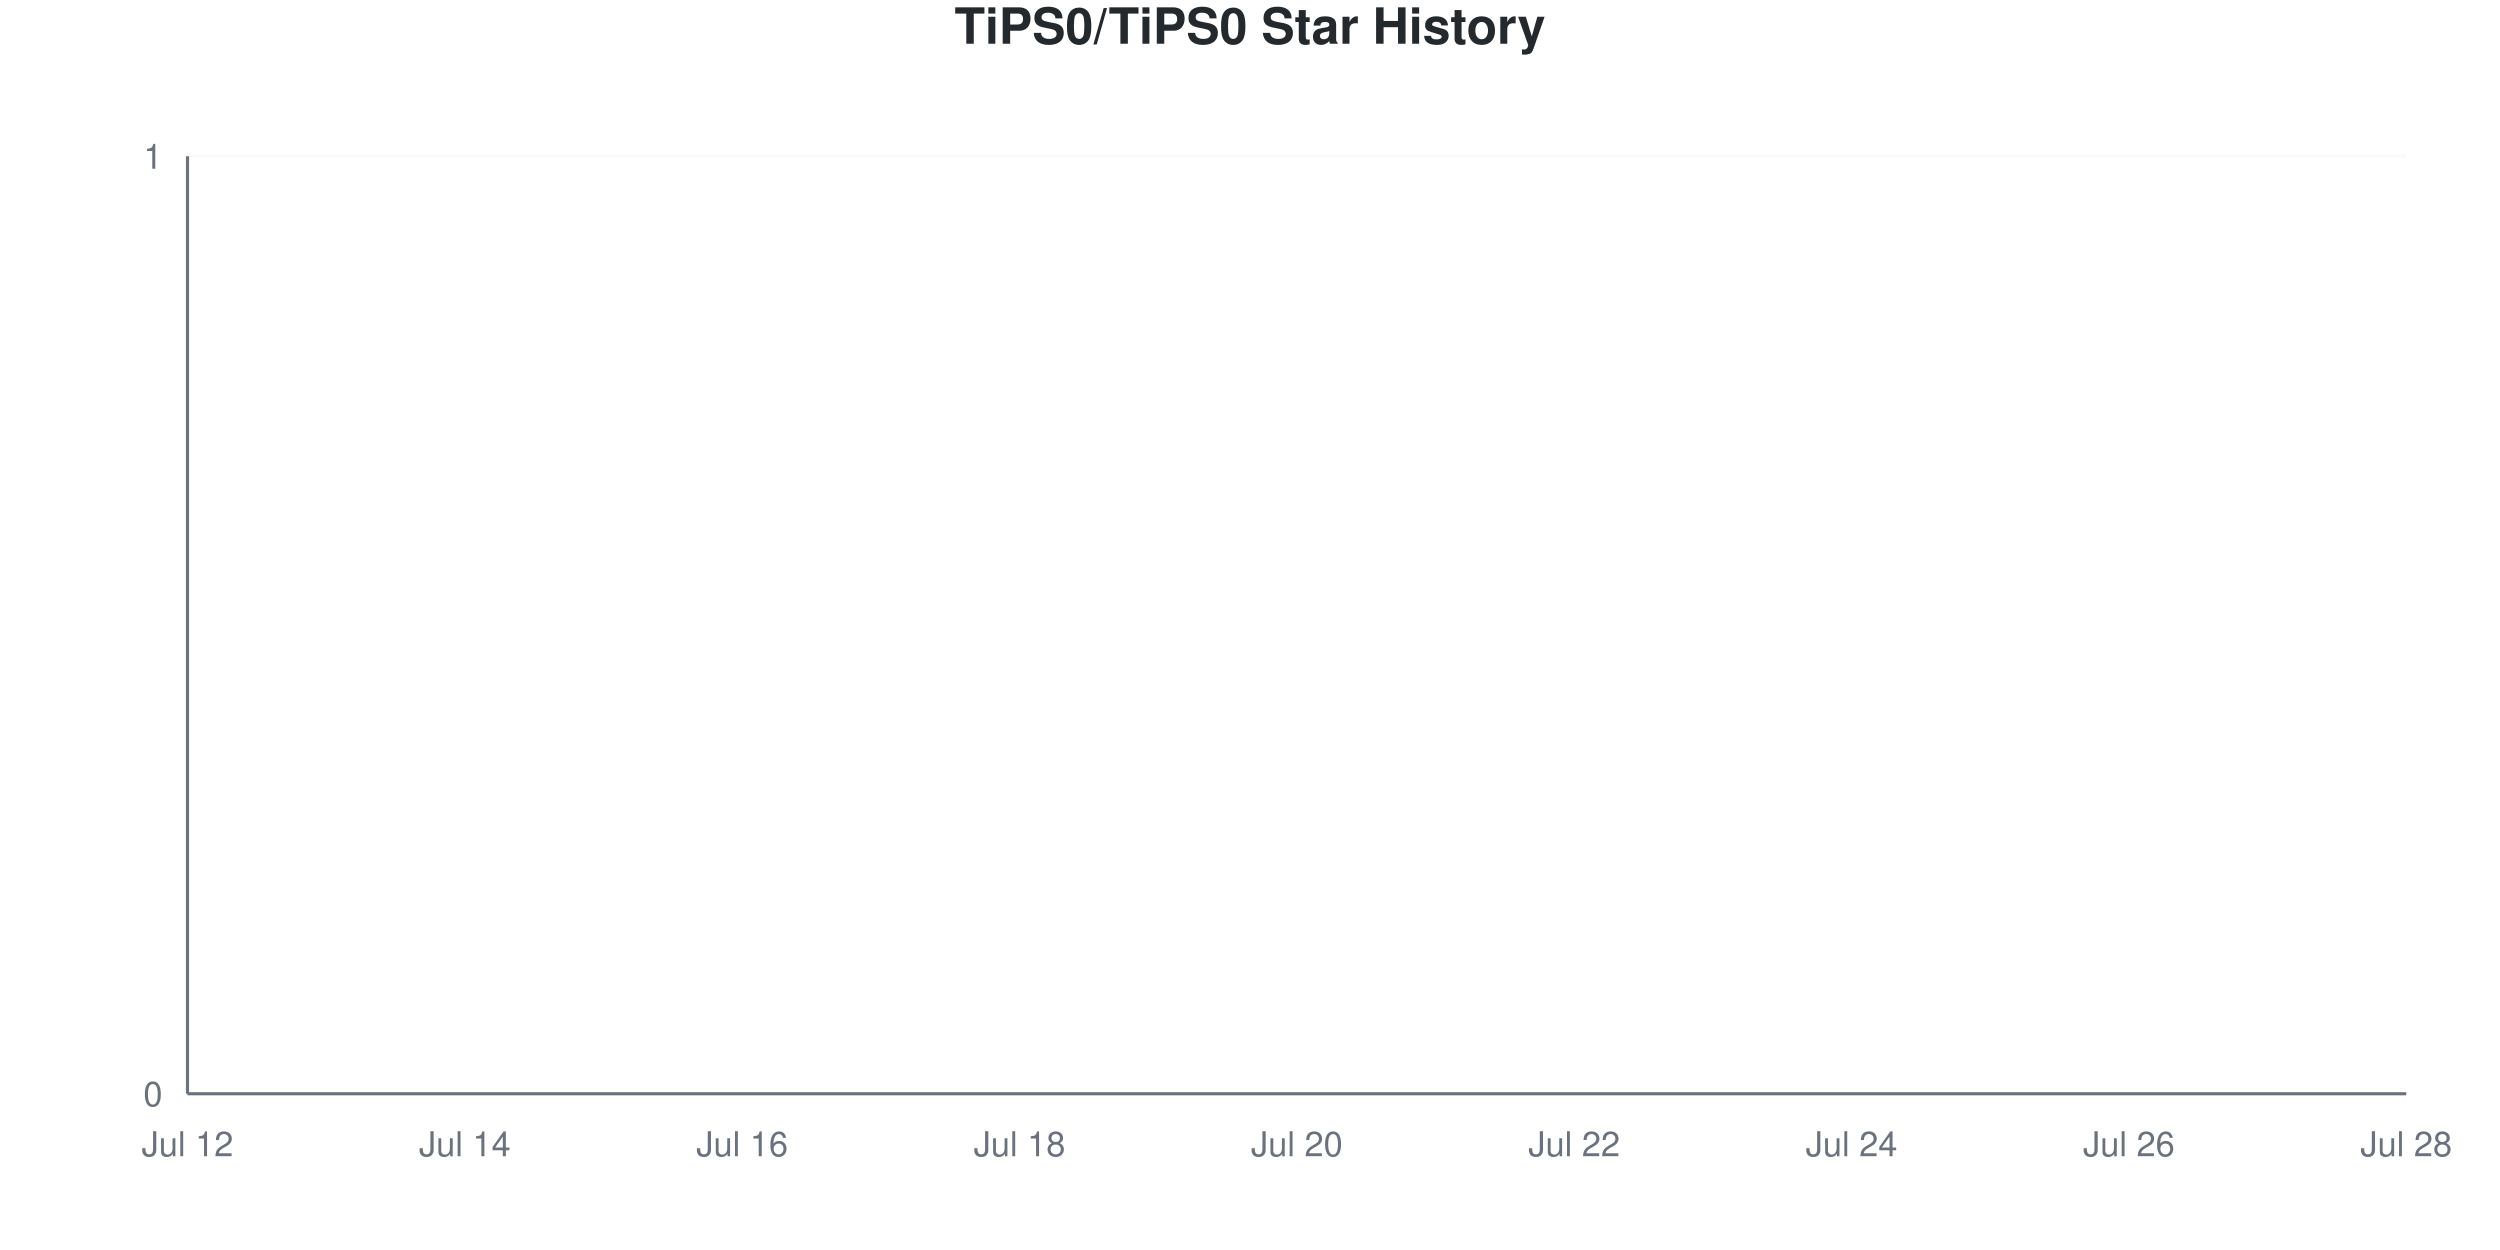
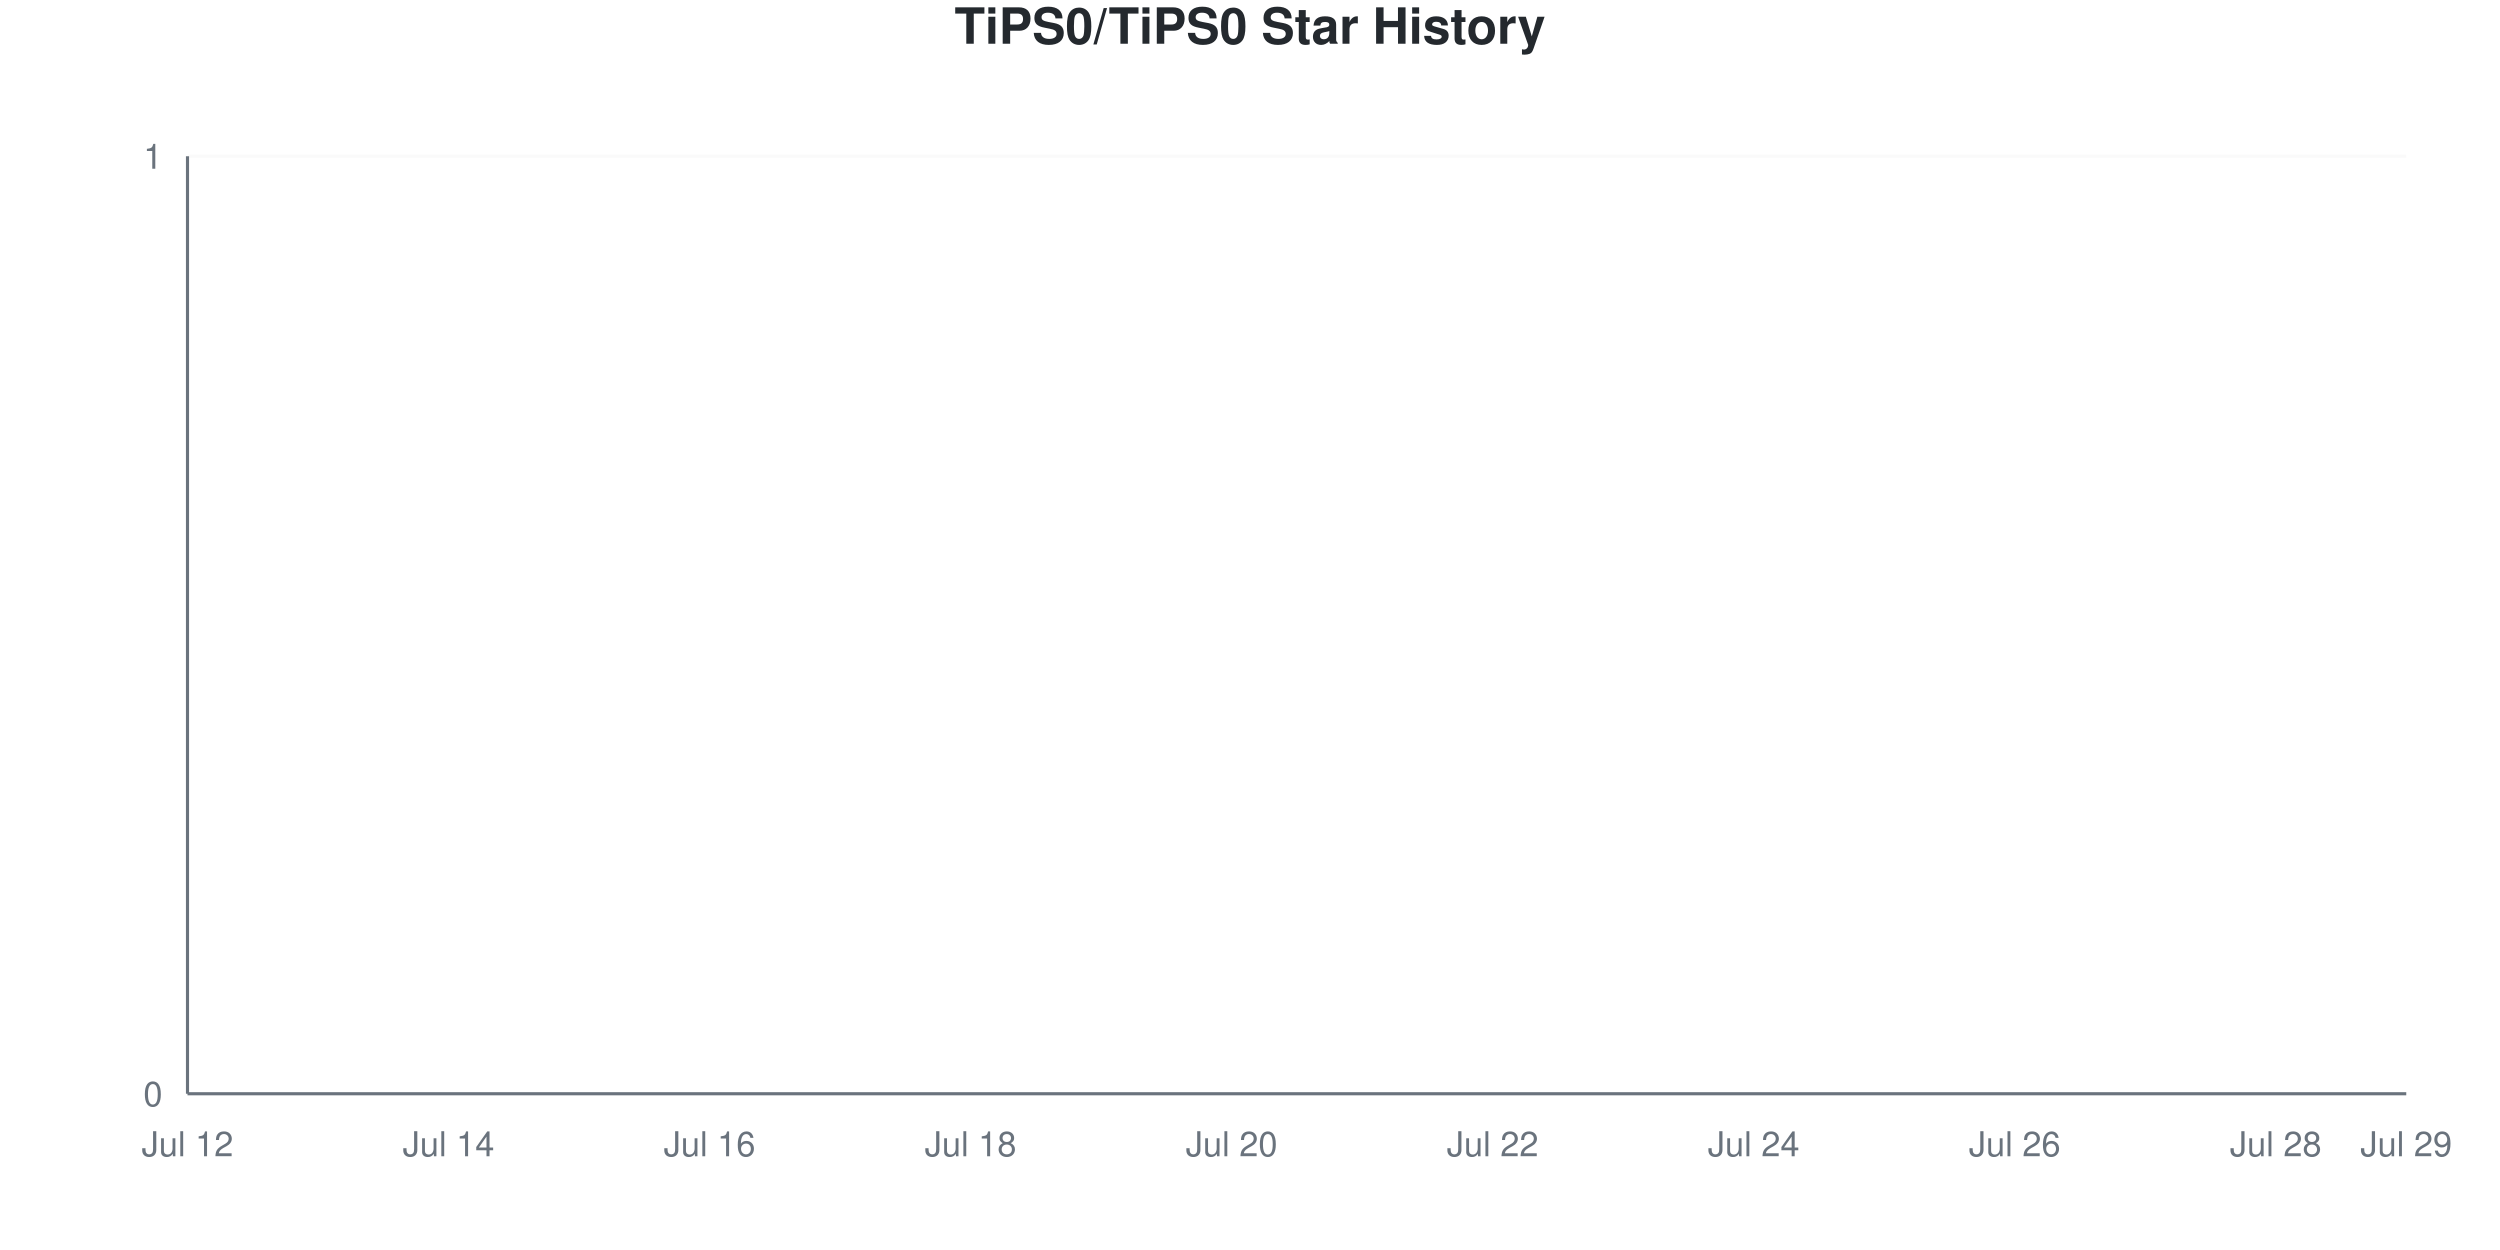
<svg xmlns="http://www.w3.org/2000/svg" viewBox="0 0 800 400" width="800" height="400">
  <style>
    @keyframes drawLine {
      to { stroke-dashoffset: 0; }
    }
    @keyframes fadeInPoint {
      from { opacity: 0; }
      to { opacity: 1; }
    }
    .data-line-0 {
      stroke-dasharray: 1065;
      stroke-dashoffset: 1065;
      animation: drawLine 2s ease-out forwards;
    }
    .data-point {
      opacity: 0;
      animation: fadeInPoint 0.5s ease-out forwards;
    }
    .chart-bg { fill: #fff; }
    .chart-text { fill: #24292e; }
    .chart-muted { fill: #6a737d; }
    .chart-grid { stroke: #eee; }
    .chart-axis { stroke: #6a737d; }
    @media (prefers-color-scheme: dark) {
      .chart-bg { fill: #0d1117; }
      .chart-text { fill: #e6edf3; }
      .chart-muted { fill: #8b949e; }
      .chart-grid { stroke: #21262d; }
      .chart-axis { stroke: #8b949e; }
    }
  </style>
  <rect width="800" height="400" class="chart-bg" />
  <text x="400" y="14" text-anchor="middle" class="chart-text" font-size="16" font-weight="bold" font-family="-apple-system, BlinkMacSystemFont, 'Segoe UI', Helvetica, Arial, sans-serif">TiPS0/TiPS0 Star History</text>
  <g class="grid">
    <line x1="60" y1="350" x2="770" y2="350" class="chart-grid" stroke-opacity="0.3" />
    <text x="52" y="354" text-anchor="end" class="chart-muted" font-size="11" font-family="-apple-system, BlinkMacSystemFont, 'Segoe UI', Helvetica, Arial, sans-serif">0</text>
    <line x1="60" y1="50" x2="770" y2="50" class="chart-grid" stroke-opacity="0.3" />
    <text x="52" y="54" text-anchor="end" class="chart-muted" font-size="11" font-family="-apple-system, BlinkMacSystemFont, 'Segoe UI', Helvetica, Arial, sans-serif">1</text>
  </g>
  <g class="milestones">
    
  </g>
  <g class="x-axis">
    <text x="60" y="370" text-anchor="middle" class="chart-muted" font-size="11" font-family="-apple-system, BlinkMacSystemFont, 'Segoe UI', Helvetica, Arial, sans-serif">Jul 12</text>
-     <text x="148.75" y="370" text-anchor="middle" class="chart-muted" font-size="11" font-family="-apple-system, BlinkMacSystemFont, 'Segoe UI', Helvetica, Arial, sans-serif">Jul 14</text>
-     <text x="237.5" y="370" text-anchor="middle" class="chart-muted" font-size="11" font-family="-apple-system, BlinkMacSystemFont, 'Segoe UI', Helvetica, Arial, sans-serif">Jul 16</text>
-     <text x="326.25" y="370" text-anchor="middle" class="chart-muted" font-size="11" font-family="-apple-system, BlinkMacSystemFont, 'Segoe UI', Helvetica, Arial, sans-serif">Jul 18</text>
-     <text x="415" y="370" text-anchor="middle" class="chart-muted" font-size="11" font-family="-apple-system, BlinkMacSystemFont, 'Segoe UI', Helvetica, Arial, sans-serif">Jul 20</text>
-     <text x="503.75" y="370" text-anchor="middle" class="chart-muted" font-size="11" font-family="-apple-system, BlinkMacSystemFont, 'Segoe UI', Helvetica, Arial, sans-serif">Jul 22</text>
-     <text x="592.5" y="370" text-anchor="middle" class="chart-muted" font-size="11" font-family="-apple-system, BlinkMacSystemFont, 'Segoe UI', Helvetica, Arial, sans-serif">Jul 24</text>
-     <text x="681.25" y="370" text-anchor="middle" class="chart-muted" font-size="11" font-family="-apple-system, BlinkMacSystemFont, 'Segoe UI', Helvetica, Arial, sans-serif">Jul 26</text>
-     <text x="770" y="370" text-anchor="middle" class="chart-muted" font-size="11" font-family="-apple-system, BlinkMacSystemFont, 'Segoe UI', Helvetica, Arial, sans-serif">Jul 28</text>
+     <text x="143.529" y="370" text-anchor="middle" class="chart-muted" font-size="11" font-family="-apple-system, BlinkMacSystemFont, 'Segoe UI', Helvetica, Arial, sans-serif">Jul 14</text>
+     <text x="227.059" y="370" text-anchor="middle" class="chart-muted" font-size="11" font-family="-apple-system, BlinkMacSystemFont, 'Segoe UI', Helvetica, Arial, sans-serif">Jul 16</text>
+     <text x="310.588" y="370" text-anchor="middle" class="chart-muted" font-size="11" font-family="-apple-system, BlinkMacSystemFont, 'Segoe UI', Helvetica, Arial, sans-serif">Jul 18</text>
+     <text x="394.118" y="370" text-anchor="middle" class="chart-muted" font-size="11" font-family="-apple-system, BlinkMacSystemFont, 'Segoe UI', Helvetica, Arial, sans-serif">Jul 20</text>
+     <text x="477.647" y="370" text-anchor="middle" class="chart-muted" font-size="11" font-family="-apple-system, BlinkMacSystemFont, 'Segoe UI', Helvetica, Arial, sans-serif">Jul 22</text>
+     <text x="561.176" y="370" text-anchor="middle" class="chart-muted" font-size="11" font-family="-apple-system, BlinkMacSystemFont, 'Segoe UI', Helvetica, Arial, sans-serif">Jul 24</text>
+     <text x="644.706" y="370" text-anchor="middle" class="chart-muted" font-size="11" font-family="-apple-system, BlinkMacSystemFont, 'Segoe UI', Helvetica, Arial, sans-serif">Jul 26</text>
+     <text x="728.235" y="370" text-anchor="middle" class="chart-muted" font-size="11" font-family="-apple-system, BlinkMacSystemFont, 'Segoe UI', Helvetica, Arial, sans-serif">Jul 28</text>
+     <text x="770" y="370" text-anchor="middle" class="chart-muted" font-size="11" font-family="-apple-system, BlinkMacSystemFont, 'Segoe UI', Helvetica, Arial, sans-serif">Jul 29</text>
  </g>
  <line x1="60" y1="50" x2="60" y2="350" class="chart-axis" stroke-width="1" />
  <line x1="60" y1="350" x2="770" y2="350" class="chart-axis" stroke-width="1" />
-   <path d="M60,350 L60,350 C74.792,350 89.583,350 104.375,350 C119.167,350 133.958,350 148.75,350 C163.542,350 178.333,350 193.125,350 C207.917,350 222.708,350 237.5,350 C252.292,350 267.083,350 281.875,350 C296.667,350 311.458,350 326.25,350 C341.042,350 355.833,350 370.625,350 C385.417,350 400.208,350 415,350 C429.792,350 444.583,350 459.375,350 C474.167,350 488.958,350 503.75,350 C518.542,350 533.333,350 548.125,350 C562.917,350 577.708,350 592.5,350 C607.292,350 622.083,350 636.875,350 C651.667,350 666.458,350 681.25,350 C696.042,350 710.833,350 725.625,350 C740.417,350 755.208,350 770,350 L770,350 L60,350 Z" fill="#dfb317" fill-opacity="0.1" />
-   <path d="M60,350 L60,350 C74.792,350 89.583,350 104.375,350 C119.167,350 133.958,350 148.75,350 C163.542,350 178.333,350 193.125,350 C207.917,350 222.708,350 237.5,350 C252.292,350 267.083,350 281.875,350 C296.667,350 311.458,350 326.25,350 C341.042,350 355.833,350 370.625,350 C385.417,350 400.208,350 415,350 C429.792,350 444.583,350 459.375,350 C474.167,350 488.958,350 503.75,350 C518.542,350 533.333,350 548.125,350 C562.917,350 577.708,350 592.5,350 C607.292,350 622.083,350 636.875,350 C651.667,350 666.458,350 681.25,350 C696.042,350 710.833,350 725.625,350 C740.417,350 755.208,350 770,350" fill="none" stroke="#dfb317" stroke-width="2.5" class="data-line-0" />
+   <path d="M60,350 L60,350 C73.922,350 87.843,350 101.765,350 C115.686,350 129.608,350 143.529,350 C157.451,350 171.373,350 185.294,350 C199.216,350 213.137,350 227.059,350 C240.98,350 254.902,350 268.824,350 C282.745,350 296.667,350 310.588,350 C324.51,350 338.431,350 352.353,350 C366.275,350 380.196,350 394.118,350 C408.039,350 421.961,350 435.882,350 C449.804,350 463.725,350 477.647,350 C491.569,350 505.49,350 519.412,350 C533.333,350 547.255,350 561.176,350 C575.098,350 589.02,350 602.941,350 C616.863,350 630.784,350 644.706,350 C658.627,350 672.549,350 686.471,350 C700.392,350 714.314,350 728.235,350 C742.157,350 756.078,350 770,350 L770,350 L60,350 Z" fill="#dfb317" fill-opacity="0.1" />
+   <path d="M60,350 L60,350 C73.922,350 87.843,350 101.765,350 C115.686,350 129.608,350 143.529,350 C157.451,350 171.373,350 185.294,350 C199.216,350 213.137,350 227.059,350 C240.98,350 254.902,350 268.824,350 C282.745,350 296.667,350 310.588,350 C324.51,350 338.431,350 352.353,350 C366.275,350 380.196,350 394.118,350 C408.039,350 421.961,350 435.882,350 C449.804,350 463.725,350 477.647,350 C491.569,350 505.49,350 519.412,350 C533.333,350 547.255,350 561.176,350 C575.098,350 589.02,350 602.941,350 C616.863,350 630.784,350 644.706,350 C658.627,350 672.549,350 686.471,350 C700.392,350 714.314,350 728.235,350 C742.157,350 756.078,350 770,350" fill="none" stroke="#dfb317" stroke-width="2.5" class="data-line-0" />
  <g class="points">
    <circle cx="60" cy="350" r="4" fill="#dfb317" class="data-point" style="animation-delay: 1.50s" />
-     <circle cx="104.375" cy="350" r="4" fill="#dfb317" class="data-point" style="animation-delay: 1.55s" />
-     <circle cx="148.75" cy="350" r="4" fill="#dfb317" class="data-point" style="animation-delay: 1.60s" />
-     <circle cx="193.125" cy="350" r="4" fill="#dfb317" class="data-point" style="animation-delay: 1.65s" />
-     <circle cx="237.5" cy="350" r="4" fill="#dfb317" class="data-point" style="animation-delay: 1.70s" />
-     <circle cx="281.875" cy="350" r="4" fill="#dfb317" class="data-point" style="animation-delay: 1.75s" />
-     <circle cx="326.25" cy="350" r="4" fill="#dfb317" class="data-point" style="animation-delay: 1.80s" />
-     <circle cx="370.625" cy="350" r="4" fill="#dfb317" class="data-point" style="animation-delay: 1.85s" />
-     <circle cx="415" cy="350" r="4" fill="#dfb317" class="data-point" style="animation-delay: 1.90s" />
-     <circle cx="459.375" cy="350" r="4" fill="#dfb317" class="data-point" style="animation-delay: 1.95s" />
-     <circle cx="503.75" cy="350" r="4" fill="#dfb317" class="data-point" style="animation-delay: 2.00s" />
-     <circle cx="548.125" cy="350" r="4" fill="#dfb317" class="data-point" style="animation-delay: 2.05s" />
-     <circle cx="592.5" cy="350" r="4" fill="#dfb317" class="data-point" style="animation-delay: 2.10s" />
-     <circle cx="636.875" cy="350" r="4" fill="#dfb317" class="data-point" style="animation-delay: 2.15s" />
-     <circle cx="681.25" cy="350" r="4" fill="#dfb317" class="data-point" style="animation-delay: 2.20s" />
-     <circle cx="725.625" cy="350" r="4" fill="#dfb317" class="data-point" style="animation-delay: 2.25s" />
-     <circle cx="770" cy="350" r="4" fill="#dfb317" class="data-point" style="animation-delay: 2.30s" />
+     <circle cx="101.765" cy="350" r="4" fill="#dfb317" class="data-point" style="animation-delay: 1.55s" />
+     <circle cx="143.529" cy="350" r="4" fill="#dfb317" class="data-point" style="animation-delay: 1.60s" />
+     <circle cx="185.294" cy="350" r="4" fill="#dfb317" class="data-point" style="animation-delay: 1.65s" />
+     <circle cx="227.059" cy="350" r="4" fill="#dfb317" class="data-point" style="animation-delay: 1.70s" />
+     <circle cx="268.824" cy="350" r="4" fill="#dfb317" class="data-point" style="animation-delay: 1.75s" />
+     <circle cx="310.588" cy="350" r="4" fill="#dfb317" class="data-point" style="animation-delay: 1.80s" />
+     <circle cx="352.353" cy="350" r="4" fill="#dfb317" class="data-point" style="animation-delay: 1.85s" />
+     <circle cx="394.118" cy="350" r="4" fill="#dfb317" class="data-point" style="animation-delay: 1.90s" />
+     <circle cx="435.882" cy="350" r="4" fill="#dfb317" class="data-point" style="animation-delay: 1.95s" />
+     <circle cx="477.647" cy="350" r="4" fill="#dfb317" class="data-point" style="animation-delay: 2.00s" />
+     <circle cx="519.412" cy="350" r="4" fill="#dfb317" class="data-point" style="animation-delay: 2.05s" />
+     <circle cx="561.176" cy="350" r="4" fill="#dfb317" class="data-point" style="animation-delay: 2.10s" />
+     <circle cx="602.941" cy="350" r="4" fill="#dfb317" class="data-point" style="animation-delay: 2.15s" />
+     <circle cx="644.706" cy="350" r="4" fill="#dfb317" class="data-point" style="animation-delay: 2.20s" />
+     <circle cx="686.471" cy="350" r="4" fill="#dfb317" class="data-point" style="animation-delay: 2.25s" />
+     <circle cx="728.235" cy="350" r="4" fill="#dfb317" class="data-point" style="animation-delay: 2.30s" />
+     <circle cx="770" cy="350" r="4" fill="#dfb317" class="data-point" style="animation-delay: 2.35s" />
  </g>
</svg>
